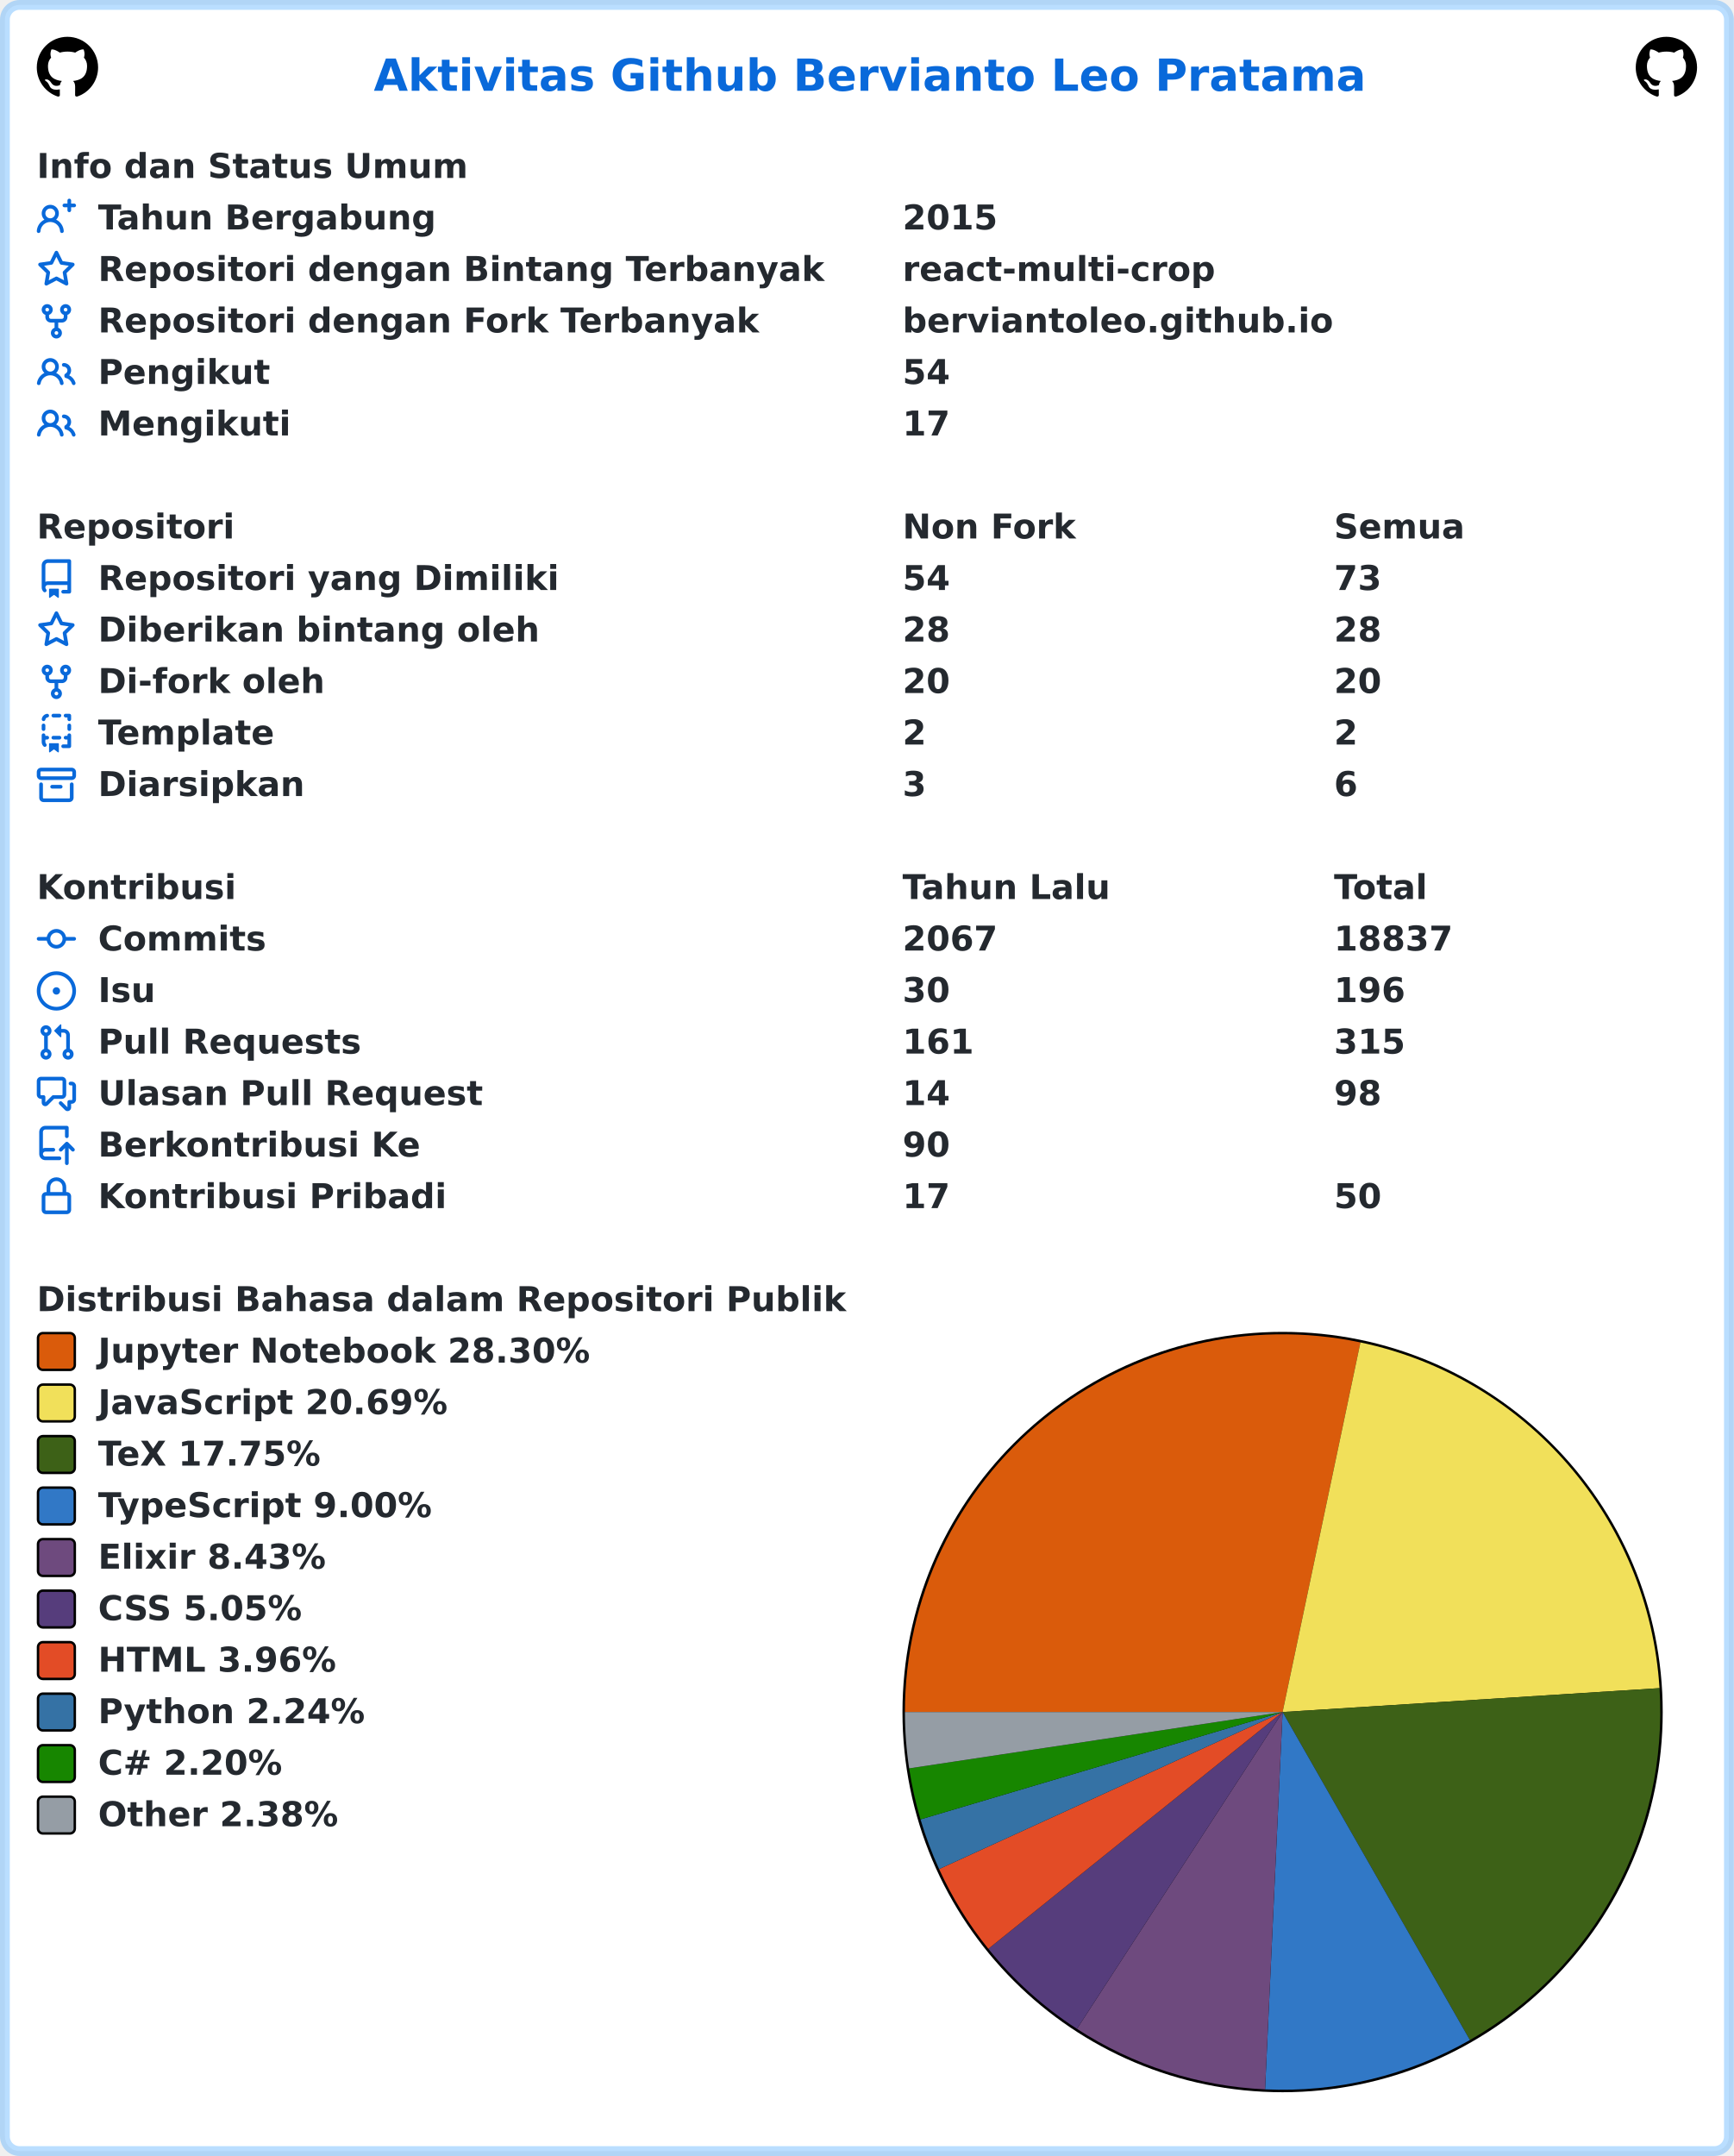
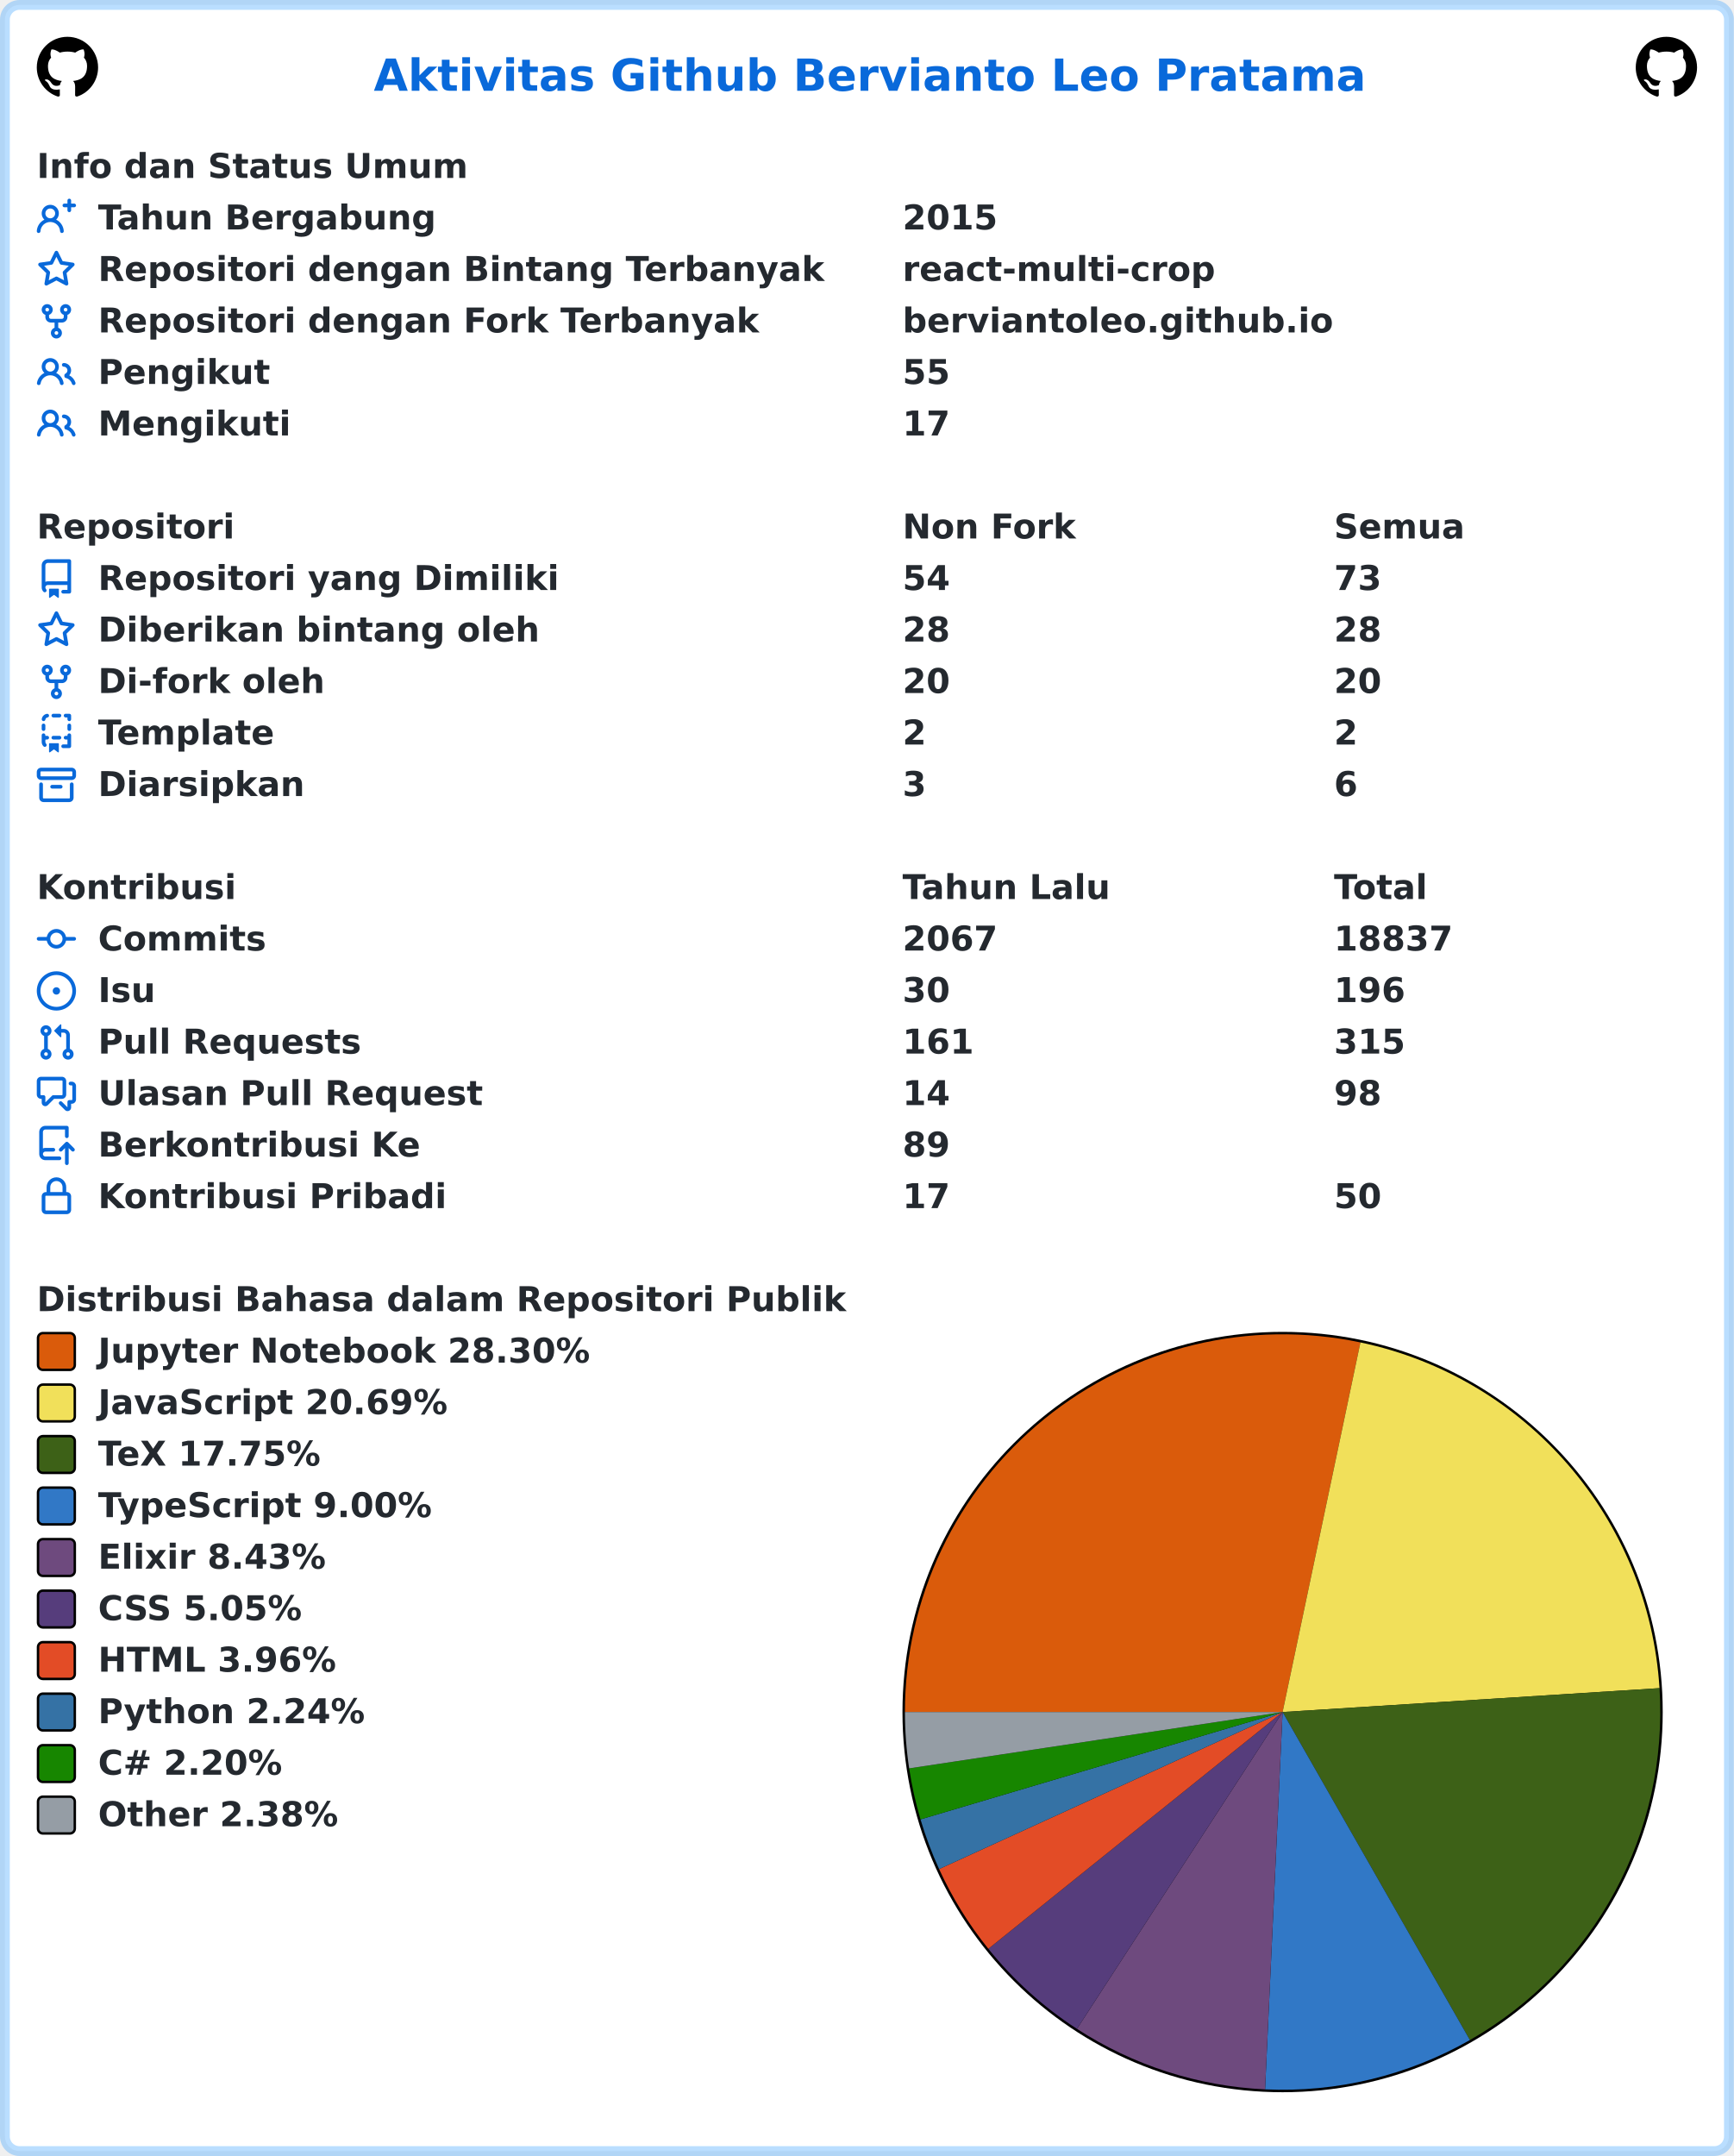
<svg xmlns="http://www.w3.org/2000/svg" width="707" height="879" viewBox="0 0 707 879" lang="id" xml:lang="id">
  <rect x="2" y="2" stroke-width="4" rx="6" width="703" height="875" stroke="rgba(84,174,255,0.4)" fill="#ffffff" />
  <g font-weight="600" font-size="110pt" font-family="Verdana,Geneva,DejaVu Sans,sans-serif" text-rendering="geometricPrecision">
    <text x="1239" y="301" lengthAdjust="spacingAndGlyphs" textLength="3261" transform="scale(0.123)" fill="#0969da">Aktivitas Github Bervianto Leo Pratama</text>
    <svg x="15" y="15" width="25" height="25" viewBox="0 0 16 16">
      <path fill="#000000" fill-rule="evenodd" d="M8 0C3.58 0 0 3.58 0 8c0 3.54 2.29 6.53 5.47 7.59.4.07.55-.17.55-.38 0-.19-.01-.82-.01-1.49-2.01.37-2.53-.49-2.69-.94-.09-.23-.48-.94-.82-1.13-.28-.15-.68-.52-.01-.53.63-.01 1.08.58 1.23.82.72 1.21 1.87.87 2.33.66.07-.52.28-.87.51-1.07-1.78-.2-3.64-.89-3.64-3.95 0-.87.31-1.59.82-2.15-.08-.2-.36-1.02.08-2.12 0 0 .67-.21 2.2.82.64-.18 1.32-.27 2-.27.68 0 1.36.09 2 .27 1.53-1.04 2.2-.82 2.2-.82.44 1.1.16 1.92.08 2.12.51.56.82 1.27.82 2.15 0 3.07-1.87 3.75-3.65 3.95.29.25.54.73.54 1.48 0 1.07-.01 1.93-.01 2.2 0 .21.15.46.55.38A8.013 8.013 0 0016 8c0-4.42-3.58-8-8-8z" />
    </svg>
    <svg x="667" y="15" width="25" height="25" viewBox="0 0 16 16">
      <path fill="#000000" fill-rule="evenodd" d="M8 0C3.58 0 0 3.58 0 8c0 3.54 2.29 6.53 5.47 7.59.4.07.55-.17.55-.38 0-.19-.01-.82-.01-1.49-2.01.37-2.53-.49-2.69-.94-.09-.23-.48-.94-.82-1.13-.28-.15-.68-.52-.01-.53.63-.01 1.08.58 1.23.82.72 1.21 1.87.87 2.33.66.07-.52.28-.87.51-1.07-1.78-.2-3.64-.89-3.64-3.95 0-.87.31-1.59.82-2.15-.08-.2-.36-1.02.08-2.12 0 0 .67-.21 2.2.82.64-.18 1.32-.27 2-.27.68 0 1.36.09 2 .27 1.53-1.04 2.2-.82 2.2-.82.44 1.1.16 1.92.08 2.12.51.56.82 1.27.82 2.15 0 3.07-1.87 3.75-3.65 3.95.29.25.54.73.54 1.48 0 1.07-.01 1.93-.01 2.2 0 .21.15.46.55.38A8.013 8.013 0 0016 8c0-4.42-3.58-8-8-8z" />
    </svg>
    <g transform="translate(0, 60)" fill="#24292f">
      <g transform="translate(15, 0)">
        <g transform="scale(0.095)">
          <text x="0" y="132" textLength="1852" lengthAdjust="spacingAndGlyphs">Info dan Status Umum</text>
        </g>
      </g>
      <g transform="translate(15, 21)">
        <path fill="#0969da" fill-rule="evenodd" d="M13.25 0a.75.75 0 01.75.75V2h1.25a.75.75 0 010 1.5H14v1.25a.75.75 0 01-1.5 0V3.5h-1.25a.75.75 0 010-1.5h1.25V.75a.75.75 0 01.75-.75zM5.5 4a2 2 0 100 4 2 2 0 000-4zm2.4 4.548a3.5 3.5 0 10-4.799 0 5.527 5.527 0 00-3.1 4.66.75.75 0 101.498.085A4.01 4.01 0 015.5 9.5a4.01 4.01 0 014.001 3.793.75.75 0 101.498-.086 5.527 5.527 0 00-3.1-4.659z" />
        <g transform="scale(0.095)">
          <text lengthAdjust="spacingAndGlyphs" textLength="1478" x="263" y="132">Tahun Bergabung</text>
          <text lengthAdjust="spacingAndGlyphs" textLength="420" x="3716" y="132">2015</text>
        </g>
      </g>
      <g transform="translate(15, 42)">
        <path fill="#0969da" fill-rule="evenodd" d="M8 .25a.75.75 0 01.673.418l1.882 3.815 4.21.612a.75.75 0 01.416 1.279l-3.046 2.97.719 4.192a.75.75 0 01-1.088.791L8 12.347l-3.766 1.98a.75.75 0 01-1.088-.79l.72-4.194L.818 6.374a.75.75 0 01.416-1.28l4.21-.611L7.327.668A.75.75 0 018 .25zm0 2.445L6.615 5.5a.75.75 0 01-.564.41l-3.097.45 2.24 2.184a.75.75 0 01.216.664l-.528 3.084 2.769-1.456a.75.75 0 01.698 0l2.77 1.456-.53-3.084a.75.75 0 01.216-.664l2.24-2.183-3.096-.45a.75.75 0 01-.564-.41L8 2.694v.001z" />
        <g transform="scale(0.095)">
          <text lengthAdjust="spacingAndGlyphs" textLength="3126" x="263" y="132">Repositori dengan Bintang Terbanyak</text>
          <text lengthAdjust="spacingAndGlyphs" textLength="1330" x="3716" y="132">react-multi-crop</text>
        </g>
      </g>
      <g transform="translate(15, 63)">
        <path fill="#0969da" fill-rule="evenodd" d="M5 3.25a.75.75 0 11-1.5 0 .75.75 0 011.5 0zm0 2.122a2.25 2.25 0 10-1.5 0v.878A2.25 2.25 0 005.75 8.5h1.5v2.128a2.251 2.251 0 101.5 0V8.5h1.5a2.25 2.25 0 002.25-2.25v-.878a2.25 2.25 0 10-1.5 0v.878a.75.75 0 01-.75.75h-4.5A.75.75 0 015 6.25v-.878zm3.75 7.378a.75.75 0 11-1.5 0 .75.75 0 011.5 0zm3-8.75a.75.75 0 100-1.5.75.75 0 000 1.5z" />
        <g transform="scale(0.095)">
          <text lengthAdjust="spacingAndGlyphs" textLength="2846" x="263" y="132">Repositori dengan Fork Terbanyak</text>
          <text lengthAdjust="spacingAndGlyphs" textLength="1821" x="3716" y="132">berviantoleo.github.io</text>
        </g>
      </g>
      <g transform="translate(15, 84)">
        <path fill="#0969da" fill-rule="evenodd" d="M5.5 3.5a2 2 0 100 4 2 2 0 000-4zM2 5.5a3.5 3.5 0 115.898 2.549 5.507 5.507 0 013.034 4.084.75.75 0 11-1.482.235 4.001 4.001 0 00-7.9 0 .75.75 0 01-1.482-.236A5.507 5.507 0 013.102 8.05 3.49 3.49 0 012 5.5zM11 4a.75.75 0 100 1.5 1.5 1.5 0 01.666 2.844.75.75 0 00-.416.672v.352a.75.75 0 00.574.73c1.2.289 2.162 1.2 2.522 2.372a.75.75 0 101.434-.44 5.01 5.01 0 00-2.56-3.012A3 3 0 0011 4z" />
        <g transform="scale(0.095)">
          <text lengthAdjust="spacingAndGlyphs" textLength="723" x="263" y="132">Pengikut</text>
-           <text lengthAdjust="spacingAndGlyphs" textLength="210" x="3716" y="132">54</text>
+           <text lengthAdjust="spacingAndGlyphs" textLength="210" x="3716" y="132">55</text>
        </g>
      </g>
      <g transform="translate(15, 105)">
        <path fill="#0969da" fill-rule="evenodd" d="M5.5 3.5a2 2 0 100 4 2 2 0 000-4zM2 5.5a3.5 3.5 0 115.898 2.549 5.507 5.507 0 013.034 4.084.75.75 0 11-1.482.235 4.001 4.001 0 00-7.9 0 .75.75 0 01-1.482-.236A5.507 5.507 0 013.102 8.05 3.49 3.49 0 012 5.5zM11 4a.75.75 0 100 1.5 1.5 1.5 0 01.666 2.844.75.75 0 00-.416.672v.352a.75.75 0 00.574.73c1.2.289 2.162 1.2 2.522 2.372a.75.75 0 101.434-.44 5.01 5.01 0 00-2.56-3.012A3 3 0 0011 4z" />
        <g transform="scale(0.095)">
          <text lengthAdjust="spacingAndGlyphs" textLength="813" x="263" y="132">Mengikuti</text>
          <text lengthAdjust="spacingAndGlyphs" textLength="210" x="3716" y="132">17</text>
        </g>
      </g>
    </g>
    <g transform="translate(0, 207)" fill="#24292f">
      <g transform="translate(15, 0)">
        <g transform="scale(0.095)">
          <text x="0" y="132" textLength="832" lengthAdjust="spacingAndGlyphs">Repositori</text>
          <text x="3716" y="132" textLength="740" lengthAdjust="spacingAndGlyphs">Non Fork</text>
          <text x="5568" y="132" textLength="573" lengthAdjust="spacingAndGlyphs">Semua</text>
        </g>
      </g>
      <g transform="translate(15, 21)">
        <path fill="#0969da" fill-rule="evenodd" d="M2 2.5A2.5 2.5 0 014.5 0h8.75a.75.75 0 01.75.75v12.5a.75.75 0 01-.75.75h-2.5a.75.75 0 110-1.5h1.75v-2h-8a1 1 0 00-.714 1.7.75.75 0 01-1.072 1.05A2.495 2.495 0 012 11.5v-9zm10.5-1V9h-8c-.356 0-.694.074-1 .208V2.5a1 1 0 011-1h8zM5 12.25v3.25a.25.25 0 00.4.2l1.45-1.087a.25.25 0 01.3 0L8.6 15.7a.25.25 0 00.4-.2v-3.25a.25.25 0 00-.25-.25h-3.5a.25.25 0 00-.25.25z" />
        <g transform="scale(0.095)">
          <text lengthAdjust="spacingAndGlyphs" textLength="1962" x="263" y="132">Repositori yang Dimiliki</text>
          <text lengthAdjust="spacingAndGlyphs" textLength="210" x="3716" y="132">54</text>
          <text lengthAdjust="spacingAndGlyphs" textLength="210" x="5568" y="132">73</text>
        </g>
      </g>
      <g transform="translate(15, 42)">
        <path fill="#0969da" fill-rule="evenodd" d="M8 .25a.75.75 0 01.673.418l1.882 3.815 4.21.612a.75.75 0 01.416 1.279l-3.046 2.97.719 4.192a.75.75 0 01-1.088.791L8 12.347l-3.766 1.98a.75.75 0 01-1.088-.79l.72-4.194L.818 6.374a.75.75 0 01.416-1.28l4.21-.611L7.327.668A.75.75 0 018 .25zm0 2.445L6.615 5.5a.75.75 0 01-.564.41l-3.097.45 2.24 2.184a.75.75 0 01.216.664l-.528 3.084 2.769-1.456a.75.75 0 01.698 0l2.77 1.456-.53-3.084a.75.75 0 01.216-.664l2.24-2.183-3.096-.45a.75.75 0 01-.564-.41L8 2.694v.001z" />
        <g transform="scale(0.095)">
          <text lengthAdjust="spacingAndGlyphs" textLength="1887" x="263" y="132">Diberikan bintang oleh</text>
          <text lengthAdjust="spacingAndGlyphs" textLength="210" x="3716" y="132">28</text>
          <text lengthAdjust="spacingAndGlyphs" textLength="210" x="5568" y="132">28</text>
        </g>
      </g>
      <g transform="translate(15, 63)">
        <path fill="#0969da" fill-rule="evenodd" d="M5 3.25a.75.75 0 11-1.5 0 .75.75 0 011.5 0zm0 2.122a2.25 2.25 0 10-1.5 0v.878A2.25 2.25 0 005.75 8.5h1.5v2.128a2.251 2.251 0 101.5 0V8.5h1.5a2.25 2.25 0 002.25-2.25v-.878a2.25 2.25 0 10-1.5 0v.878a.75.75 0 01-.75.75h-4.5A.75.75 0 015 6.25v-.878zm3.75 7.378a.75.75 0 11-1.5 0 .75.75 0 011.5 0zm3-8.75a.75.75 0 100-1.5.75.75 0 000 1.5z" />
        <g transform="scale(0.095)">
          <text lengthAdjust="spacingAndGlyphs" textLength="963" x="263" y="132">Di-fork oleh</text>
          <text lengthAdjust="spacingAndGlyphs" textLength="210" x="3716" y="132">20</text>
          <text lengthAdjust="spacingAndGlyphs" textLength="210" x="5568" y="132">20</text>
        </g>
      </g>
      <g transform="translate(15, 84)">
        <path fill="#0969da" fill-rule="evenodd" d="M6 .75A.75.75 0 016.75 0h2.5a.75.75 0 010 1.5h-2.5A.75.75 0 016 .75zm5 0a.75.75 0 01.75-.75h1.5a.75.75 0 01.75.75v1.5a.75.75 0 01-1.5 0V1.5h-.75A.75.75 0 0111 .75zM4.992.662a.75.75 0 01-.636.848c-.436.063-.783.41-.846.846a.75.75 0 01-1.485-.212A2.501 2.501 0 014.144.025a.75.75 0 01.848.637zM2.75 4a.75.75 0 01.75.75v1.5a.75.75 0 01-1.5 0v-1.5A.75.75 0 012.75 4zm10.5 0a.75.75 0 01.75.75v1.5a.75.75 0 01-1.5 0v-1.5a.75.75 0 01.75-.75zM2.75 8a.75.75 0 01.75.75v.268A1.72 1.72 0 013.75 9h.5a.75.75 0 010 1.5h-.5a.25.25 0 00-.25.25v.75c0 .28.114.532.3.714a.75.75 0 01-1.05 1.072A2.495 2.495 0 012 11.5V8.75A.75.75 0 012.75 8zm10.5 0a.75.75 0 01.75.75v4.5a.75.75 0 01-.75.75h-2.5a.75.75 0 010-1.5h1.75v-2h-.75a.75.75 0 010-1.5h.75v-.25a.75.75 0 01.75-.75zM6 9.75A.75.75 0 016.75 9h2.5a.75.75 0 010 1.5h-2.5A.75.75 0 016 9.75zm-1 2.5v3.25a.25.25 0 00.4.2l1.45-1.087a.25.25 0 01.3 0L8.6 15.7a.25.25 0 00.4-.2v-3.25a.25.25 0 00-.25-.25h-3.5a.25.25 0 00-.25.25z" />
        <g transform="scale(0.095)">
          <text lengthAdjust="spacingAndGlyphs" textLength="783" x="263" y="132">Template</text>
          <text lengthAdjust="spacingAndGlyphs" textLength="105" x="3716" y="132">2</text>
          <text lengthAdjust="spacingAndGlyphs" textLength="105" x="5568" y="132">2</text>
        </g>
      </g>
      <g transform="translate(15, 105)">
        <path fill="#0969da" fill-rule="evenodd" d="M1.75 2.5a.25.25 0 00-.25.25v1.5c0 .138.112.25.25.25h12.5a.25.25 0 00.25-.25v-1.5a.25.25 0 00-.25-.25H1.75zM0 2.75C0 1.784.784 1 1.75 1h12.5c.966 0 1.75.784 1.75 1.75v1.5A1.75 1.75 0 0114.25 6H1.75A1.75 1.75 0 010 4.25v-1.5zM1.75 7a.75.75 0 01.75.75v5.5c0 .138.112.25.25.25h10.5a.25.25 0 00.25-.25v-5.5a.75.75 0 111.5 0v5.5A1.75 1.75 0 0113.25 15H2.75A1.75 1.75 0 011 13.25v-5.5A.75.75 0 011.75 7zm4.5 1a.75.75 0 000 1.5h3.5a.75.75 0 100-1.5h-3.5z" />
        <g transform="scale(0.095)">
          <text lengthAdjust="spacingAndGlyphs" textLength="880" x="263" y="132">Diarsipkan</text>
          <text lengthAdjust="spacingAndGlyphs" textLength="105" x="3716" y="132">3</text>
          <text lengthAdjust="spacingAndGlyphs" textLength="105" x="5568" y="132">6</text>
        </g>
      </g>
    </g>
    <g transform="translate(0, 354)" fill="#24292f">
      <g transform="translate(15, 0)">
        <g transform="scale(0.095)">
          <text x="0" y="132" textLength="834" lengthAdjust="spacingAndGlyphs">Kontribusi</text>
          <text x="3716" y="132" textLength="914" lengthAdjust="spacingAndGlyphs">Tahun Lalu</text>
          <text x="5568" y="132" textLength="414" lengthAdjust="spacingAndGlyphs">Total</text>
        </g>
      </g>
      <g transform="translate(15, 21)">
        <path fill="#0969da" fill-rule="evenodd" d="M10.5 7.75a2.5 2.5 0 11-5 0 2.5 2.5 0 015 0zm1.43.75a4.002 4.002 0 01-7.86 0H.75a.75.75 0 110-1.5h3.32a4.001 4.001 0 017.86 0h3.32a.75.75 0 110 1.5h-3.32z" />
        <g transform="scale(0.095)">
          <text lengthAdjust="spacingAndGlyphs" textLength="734" x="263" y="132">Commits</text>
          <text lengthAdjust="spacingAndGlyphs" textLength="420" x="3716" y="132">2067</text>
          <text lengthAdjust="spacingAndGlyphs" textLength="525" x="5568" y="132">18837</text>
        </g>
      </g>
      <g transform="translate(15, 42)">
        <path fill="#0969da" d="M8 9.5a1.5 1.5 0 100-3 1.5 1.5 0 000 3z" />
        <path fill="#0969da" fill-rule="evenodd" d="M8 0a8 8 0 100 16A8 8 0 008 0zM1.5 8a6.5 6.5 0 1113 0 6.5 6.5 0 01-13 0z" />
        <g transform="scale(0.095)">
          <text lengthAdjust="spacingAndGlyphs" textLength="238" x="263" y="132">Isu</text>
          <text lengthAdjust="spacingAndGlyphs" textLength="210" x="3716" y="132">30</text>
          <text lengthAdjust="spacingAndGlyphs" textLength="315" x="5568" y="132">196</text>
        </g>
      </g>
      <g transform="translate(15, 63)">
        <path fill="#0969da" fill-rule="evenodd" d="M7.177 3.073L9.573.677A.25.25 0 0110 .854v4.792a.25.25 0 01-.427.177L7.177 3.427a.25.25 0 010-.354zM3.75 2.5a.75.75 0 100 1.5.75.75 0 000-1.5zm-2.25.75a2.25 2.25 0 113 2.122v5.256a2.251 2.251 0 11-1.5 0V5.372A2.25 2.25 0 011.5 3.25zM11 2.5h-1V4h1a1 1 0 011 1v5.628a2.251 2.251 0 101.5 0V5A2.5 2.5 0 0011 2.5zm1 10.25a.75.75 0 111.5 0 .75.75 0 01-1.5 0zM3.75 12a.75.75 0 100 1.5.75.75 0 000-1.5z" />
        <g transform="scale(0.095)">
          <text lengthAdjust="spacingAndGlyphs" textLength="1113" x="263" y="132">Pull Requests</text>
          <text lengthAdjust="spacingAndGlyphs" textLength="315" x="3716" y="132">161</text>
          <text lengthAdjust="spacingAndGlyphs" textLength="315" x="5568" y="132">315</text>
        </g>
      </g>
      <g transform="translate(15, 84)">
        <path fill="#0969da" fill-rule="evenodd" d="M1.5 2.75a.25.25 0 01.25-.25h8.5a.25.25 0 01.25.25v5.5a.25.25 0 01-.25.25h-3.5a.75.75 0 00-.53.22L3.5 11.44V9.25a.75.75 0 00-.75-.75h-1a.25.25 0 01-.25-.25v-5.5zM1.75 1A1.75 1.75 0 000 2.75v5.5C0 9.216.784 10 1.75 10H2v1.543a1.457 1.457 0 002.487 1.03L7.061 10h3.189A1.75 1.75 0 0012 8.25v-5.5A1.75 1.75 0 0010.25 1h-8.5zM14.5 4.75a.25.25 0 00-.25-.25h-.5a.75.75 0 110-1.5h.5c.966 0 1.75.784 1.75 1.75v5.5A1.75 1.75 0 0114.25 12H14v1.543a1.457 1.457 0 01-2.487 1.03L9.22 12.28a.75.75 0 111.06-1.06l2.22 2.22v-2.19a.75.75 0 01.75-.75h1a.25.25 0 00.25-.25v-5.5z" />
        <g transform="scale(0.095)">
          <text lengthAdjust="spacingAndGlyphs" textLength="1640" x="263" y="132">Ulasan Pull Request</text>
          <text lengthAdjust="spacingAndGlyphs" textLength="210" x="3716" y="132">14</text>
          <text lengthAdjust="spacingAndGlyphs" textLength="210" x="5568" y="132">98</text>
        </g>
      </g>
      <g transform="translate(15, 105)">
        <path fill="#0969da" fill-rule="evenodd" d="M1 2.5A2.5 2.5 0 013.5 0h8.75a.75.75 0 01.75.75v3.5a.75.75 0 01-1.5 0V1.5h-8a1 1 0 00-1 1v6.708A2.492 2.492 0 013.5 9h3.25a.75.75 0 010 1.5H3.5a1 1 0 100 2h5.75a.75.75 0 010 1.5H3.5A2.5 2.5 0 011 11.5v-9zm13.23 7.79a.75.75 0 001.06-1.06l-2.505-2.505a.75.75 0 00-1.06 0L9.22 9.229a.75.75 0 001.06 1.061l1.225-1.224v6.184a.75.75 0 001.5 0V9.066l1.224 1.224z" />
        <g transform="scale(0.095)">
          <text lengthAdjust="spacingAndGlyphs" textLength="1366" x="263" y="132">Berkontribusi Ke</text>
-           <text lengthAdjust="spacingAndGlyphs" textLength="210" x="3716" y="132">90</text>
+           <text lengthAdjust="spacingAndGlyphs" textLength="210" x="3716" y="132">89</text>
        </g>
      </g>
      <g transform="translate(15, 126)">
        <path fill="#0969da" fill-rule="evenodd" d="M4 4v2h-.25A1.75 1.75 0 002 7.75v5.5c0 .966.784 1.75 1.75 1.75h8.5A1.75 1.75 0 0014 13.25v-5.5A1.75 1.75 0 0012.25 6H12V4a4 4 0 10-8 0zm6.5 2V4a2.5 2.5 0 00-5 0v2h5zM12 7.5h.25a.25.25 0 01.25.25v5.5a.25.25 0 01-.25.25h-8.5a.25.25 0 01-.25-.25v-5.5a.25.25 0 01.25-.25H12z" />
        <g transform="scale(0.095)">
          <text lengthAdjust="spacingAndGlyphs" textLength="1456" x="263" y="132">Kontribusi Pribadi</text>
          <text lengthAdjust="spacingAndGlyphs" textLength="210" x="3716" y="132">17</text>
          <text lengthAdjust="spacingAndGlyphs" textLength="210" x="5568" y="132">50</text>
        </g>
      </g>
    </g>
    <g transform="translate(0, 522)" fill="#24292f">
      <g transform="translate(15, 0)">
        <g transform="scale(0.095)">
          <text x="0" y="132" textLength="3438" lengthAdjust="spacingAndGlyphs">Distribusi Bahasa dalam Repositori Publik</text>
        </g>
      </g>
      <g transform="translate(368, 21)">
        <circle cx="155" cy="155" r="155" fill="#000000" />
      </g>
      <g transform="translate(369, 22)">
        <path fill-rule="evenodd" fill="#DA5B0B" d="M 0.0,154 A 154 154 0 0 1 185.737 3.306 L 154,154 Z" />
        <path fill-rule="evenodd" fill="#f1e05a" d="M 185.737,3.306 A 154 154 0 0 1 307.692 144.258 L 154,154 Z" />
        <path fill-rule="evenodd" fill="#3D6117" d="M 307.692,144.258 A 154 154 0 0 1 230.382 287.723 L 154,154 Z" />
        <path fill-rule="evenodd" fill="#3178c6" d="M 230.382,287.723 A 154 154 0 0 1 146.855 307.834 L 154,154 Z" />
        <path fill-rule="evenodd" fill="#6e4a7e" d="M 146.855,307.834 A 154 154 0 0 1 70.141 283.165 L 154,154 Z" />
        <path fill-rule="evenodd" fill="#563d7c" d="M 70.141,283.165 A 154 154 0 0 1 34.006 250.527 L 154,154 Z" />
        <path fill-rule="evenodd" fill="#e34c26" d="M 34.006,250.527 A 154 154 0 0 1 13.936 218.017 L 154,154 Z" />
        <path fill-rule="evenodd" fill="#3572A5" d="M 13.936,218.017 A 154 154 0 0 1 6.349 197.763 L 154,154 Z" />
        <path fill-rule="evenodd" fill="#178600" d="M 6.349,197.763 A 154 154 0 0 1 1.721 176.961 L 154,154 Z" />
        <path fill-rule="evenodd" fill="#959da5" d="M 1.721,176.961 A 154 154 0 0 1 0.0 154 L 154,154 Z" />
      </g>
      <g transform="translate(15, 21)">
        <rect x="0.5" y="0.5" rx="2" width="15" height="15" fill="#DA5B0B" stroke-width="1" stroke="#000000" />
        <text transform="scale(0.095)" x="263" y="132" textLength="2126" lengthAdjust="spacingAndGlyphs">Jupyter Notebook 28.30%</text>
      </g>
      <g transform="translate(15, 42)">
        <rect x="0.5" y="0.5" rx="2" width="15" height="15" fill="#f1e05a" stroke-width="1" stroke="#000000" />
        <text transform="scale(0.095)" x="263" y="132" textLength="1516" lengthAdjust="spacingAndGlyphs">JavaScript 20.69%</text>
      </g>
      <g transform="translate(15, 63)">
        <rect x="0.5" y="0.5" rx="2" width="15" height="15" fill="#3D6117" stroke-width="1" stroke="#000000" />
        <text transform="scale(0.095)" x="263" y="132" textLength="999" lengthAdjust="spacingAndGlyphs">TeX 17.75%</text>
      </g>
      <g transform="translate(15, 84)">
        <rect x="0.5" y="0.5" rx="2" width="15" height="15" fill="#3178c6" stroke-width="1" stroke="#000000" />
        <text transform="scale(0.095)" x="263" y="132" textLength="1462" lengthAdjust="spacingAndGlyphs">TypeScript 9.00%</text>
      </g>
      <g transform="translate(15, 105)">
        <rect x="0.5" y="0.5" rx="2" width="15" height="15" fill="#6e4a7e" stroke-width="1" stroke="#000000" />
        <text transform="scale(0.095)" x="263" y="132" textLength="987" lengthAdjust="spacingAndGlyphs">Elixir 8.43%</text>
      </g>
      <g transform="translate(15, 126)">
        <rect x="0.5" y="0.5" rx="2" width="15" height="15" fill="#563d7c" stroke-width="1" stroke="#000000" />
        <text transform="scale(0.095)" x="263" y="132" textLength="903" lengthAdjust="spacingAndGlyphs">CSS 5.05%</text>
      </g>
      <g transform="translate(15, 147)">
        <rect x="0.5" y="0.5" rx="2" width="15" height="15" fill="#e34c26" stroke-width="1" stroke="#000000" />
        <text transform="scale(0.095)" x="263" y="132" textLength="1036" lengthAdjust="spacingAndGlyphs">HTML 3.96%</text>
      </g>
      <g transform="translate(15, 168)">
        <rect x="0.5" y="0.5" rx="2" width="15" height="15" fill="#3572A5" stroke-width="1" stroke="#000000" />
        <text transform="scale(0.095)" x="263" y="132" textLength="1149" lengthAdjust="spacingAndGlyphs">Python 2.24%</text>
      </g>
      <g transform="translate(15, 189)">
        <rect x="0.5" y="0.5" rx="2" width="15" height="15" fill="#178600" stroke-width="1" stroke="#000000" />
        <text transform="scale(0.095)" x="263" y="132" textLength="831" lengthAdjust="spacingAndGlyphs">C# 2.20%</text>
      </g>
      <g transform="translate(15, 210)">
        <rect x="0.5" y="0.5" rx="2" width="15" height="15" fill="#959da5" stroke-width="1" stroke="#000000" />
        <text transform="scale(0.095)" x="263" y="132" textLength="1047" lengthAdjust="spacingAndGlyphs">Other 2.38%</text>
      </g>
    </g>
  </g>
</svg>
